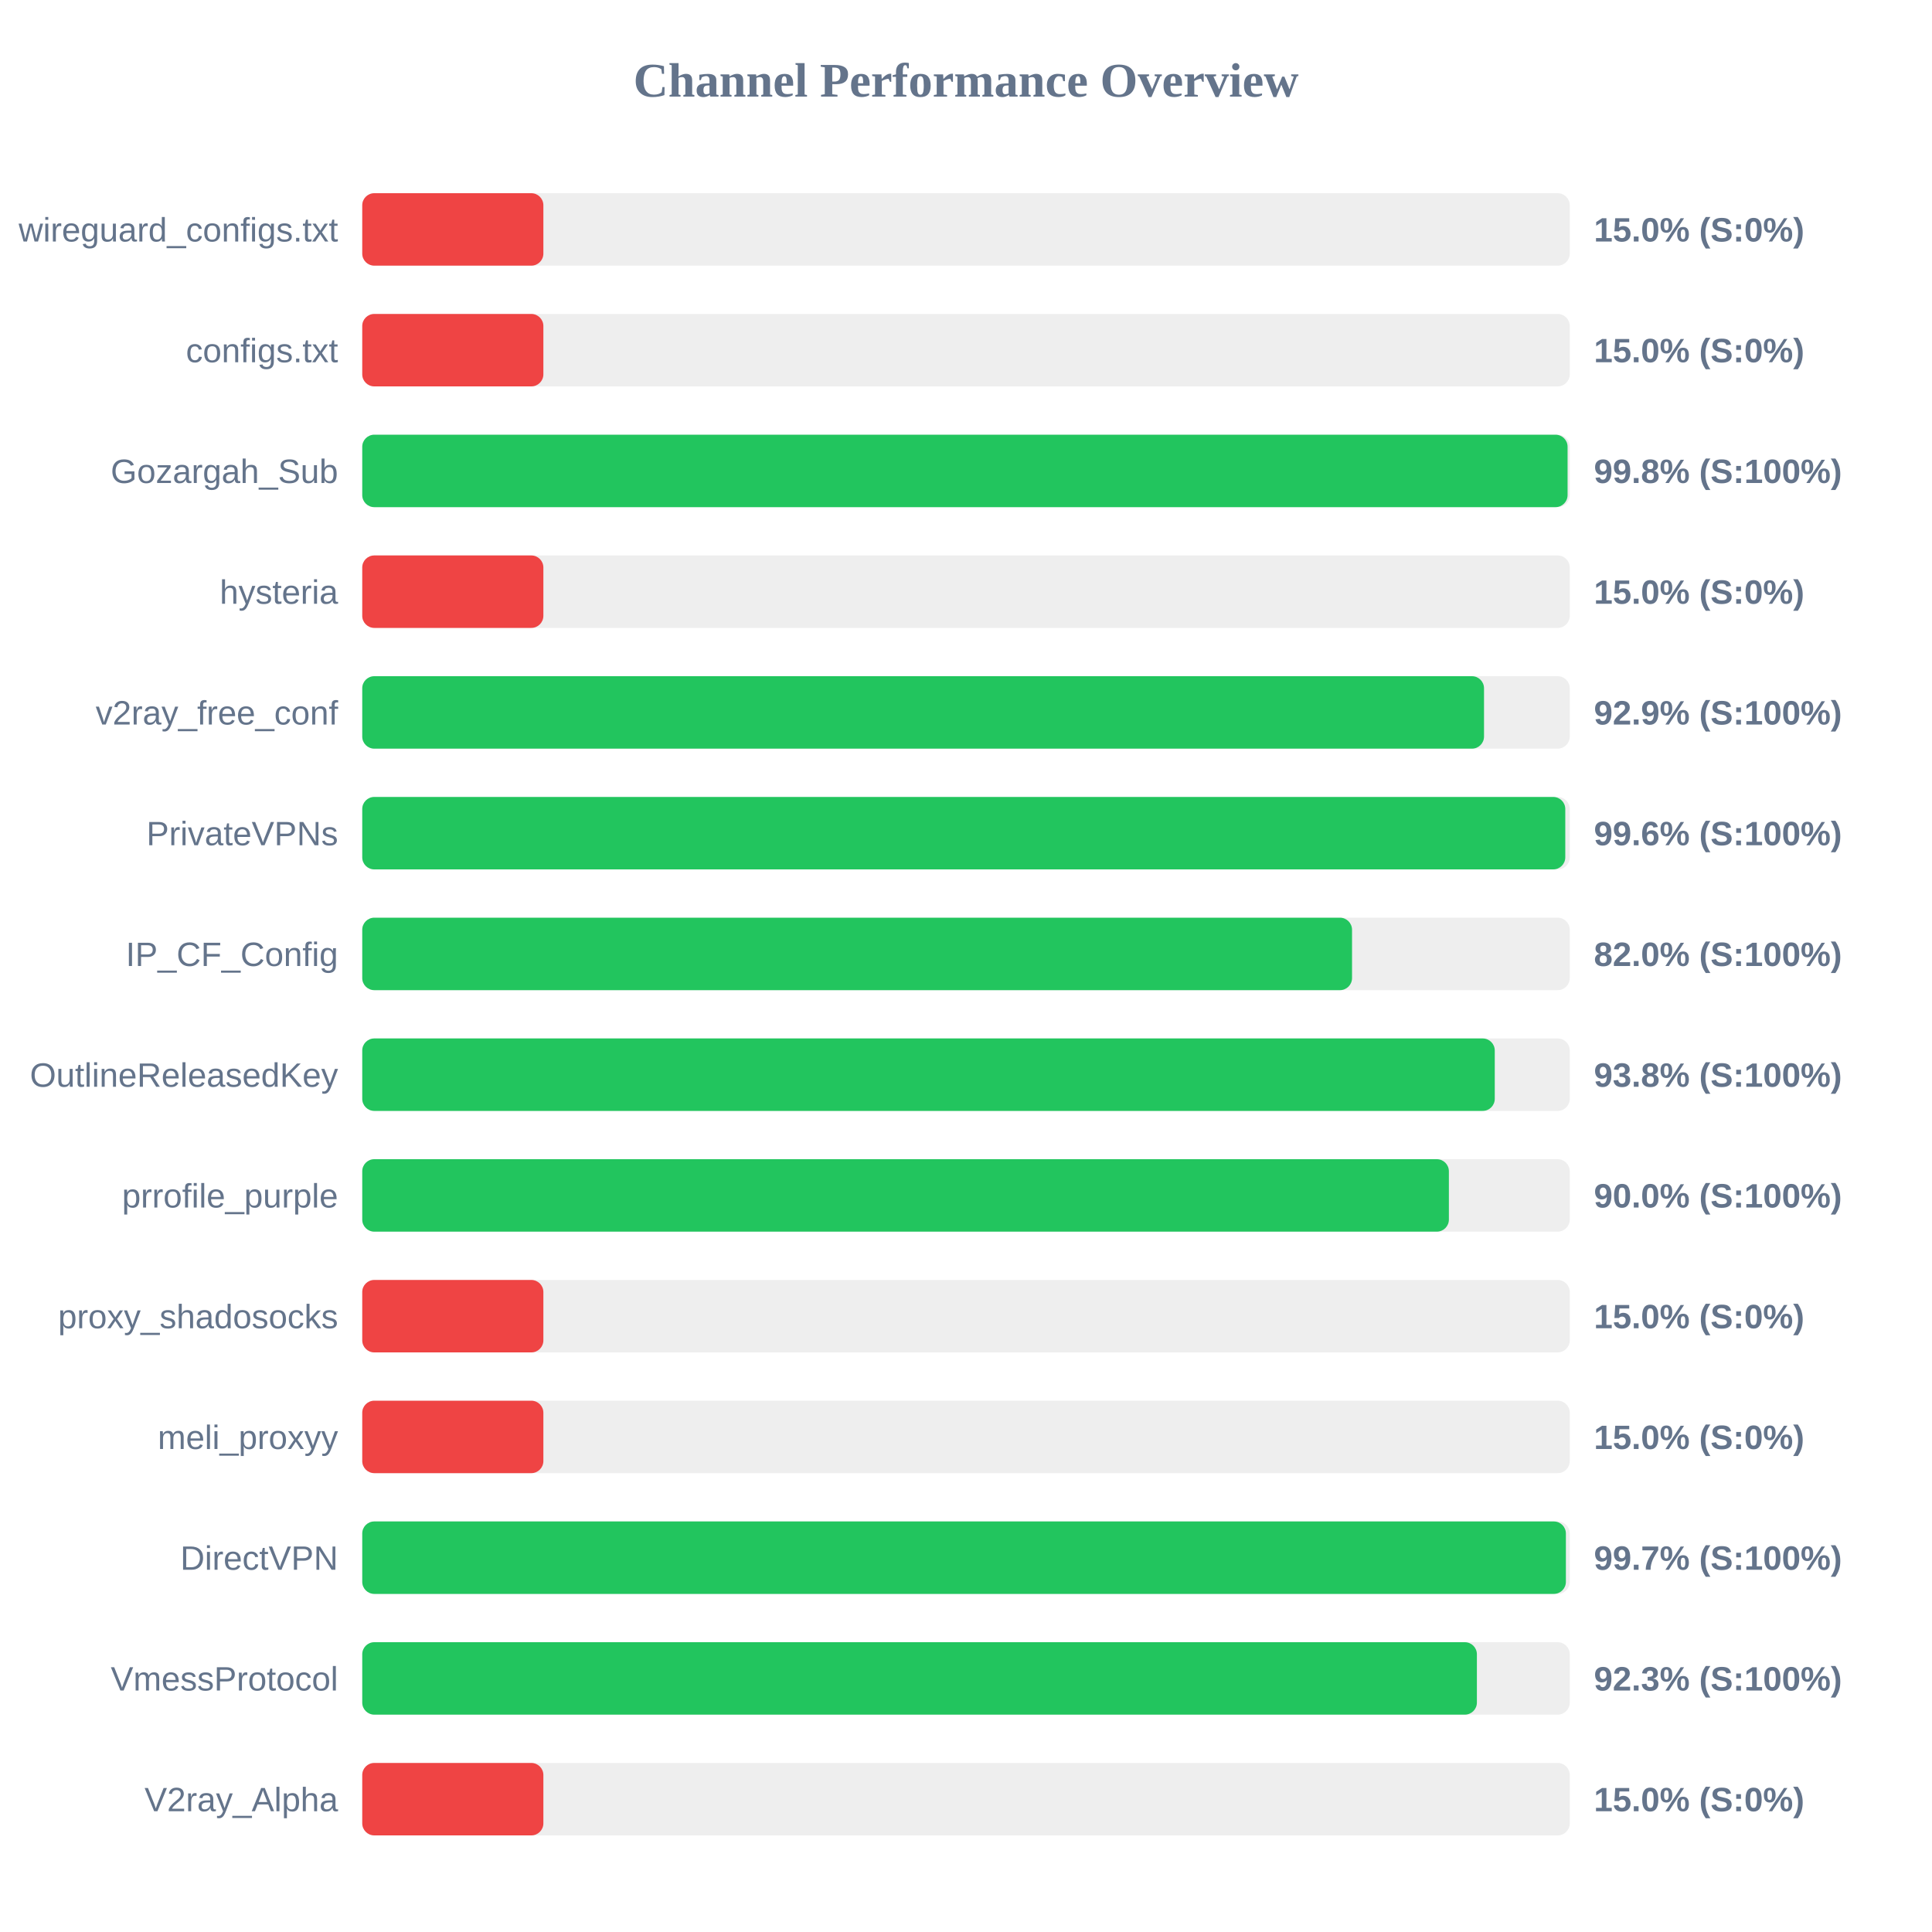
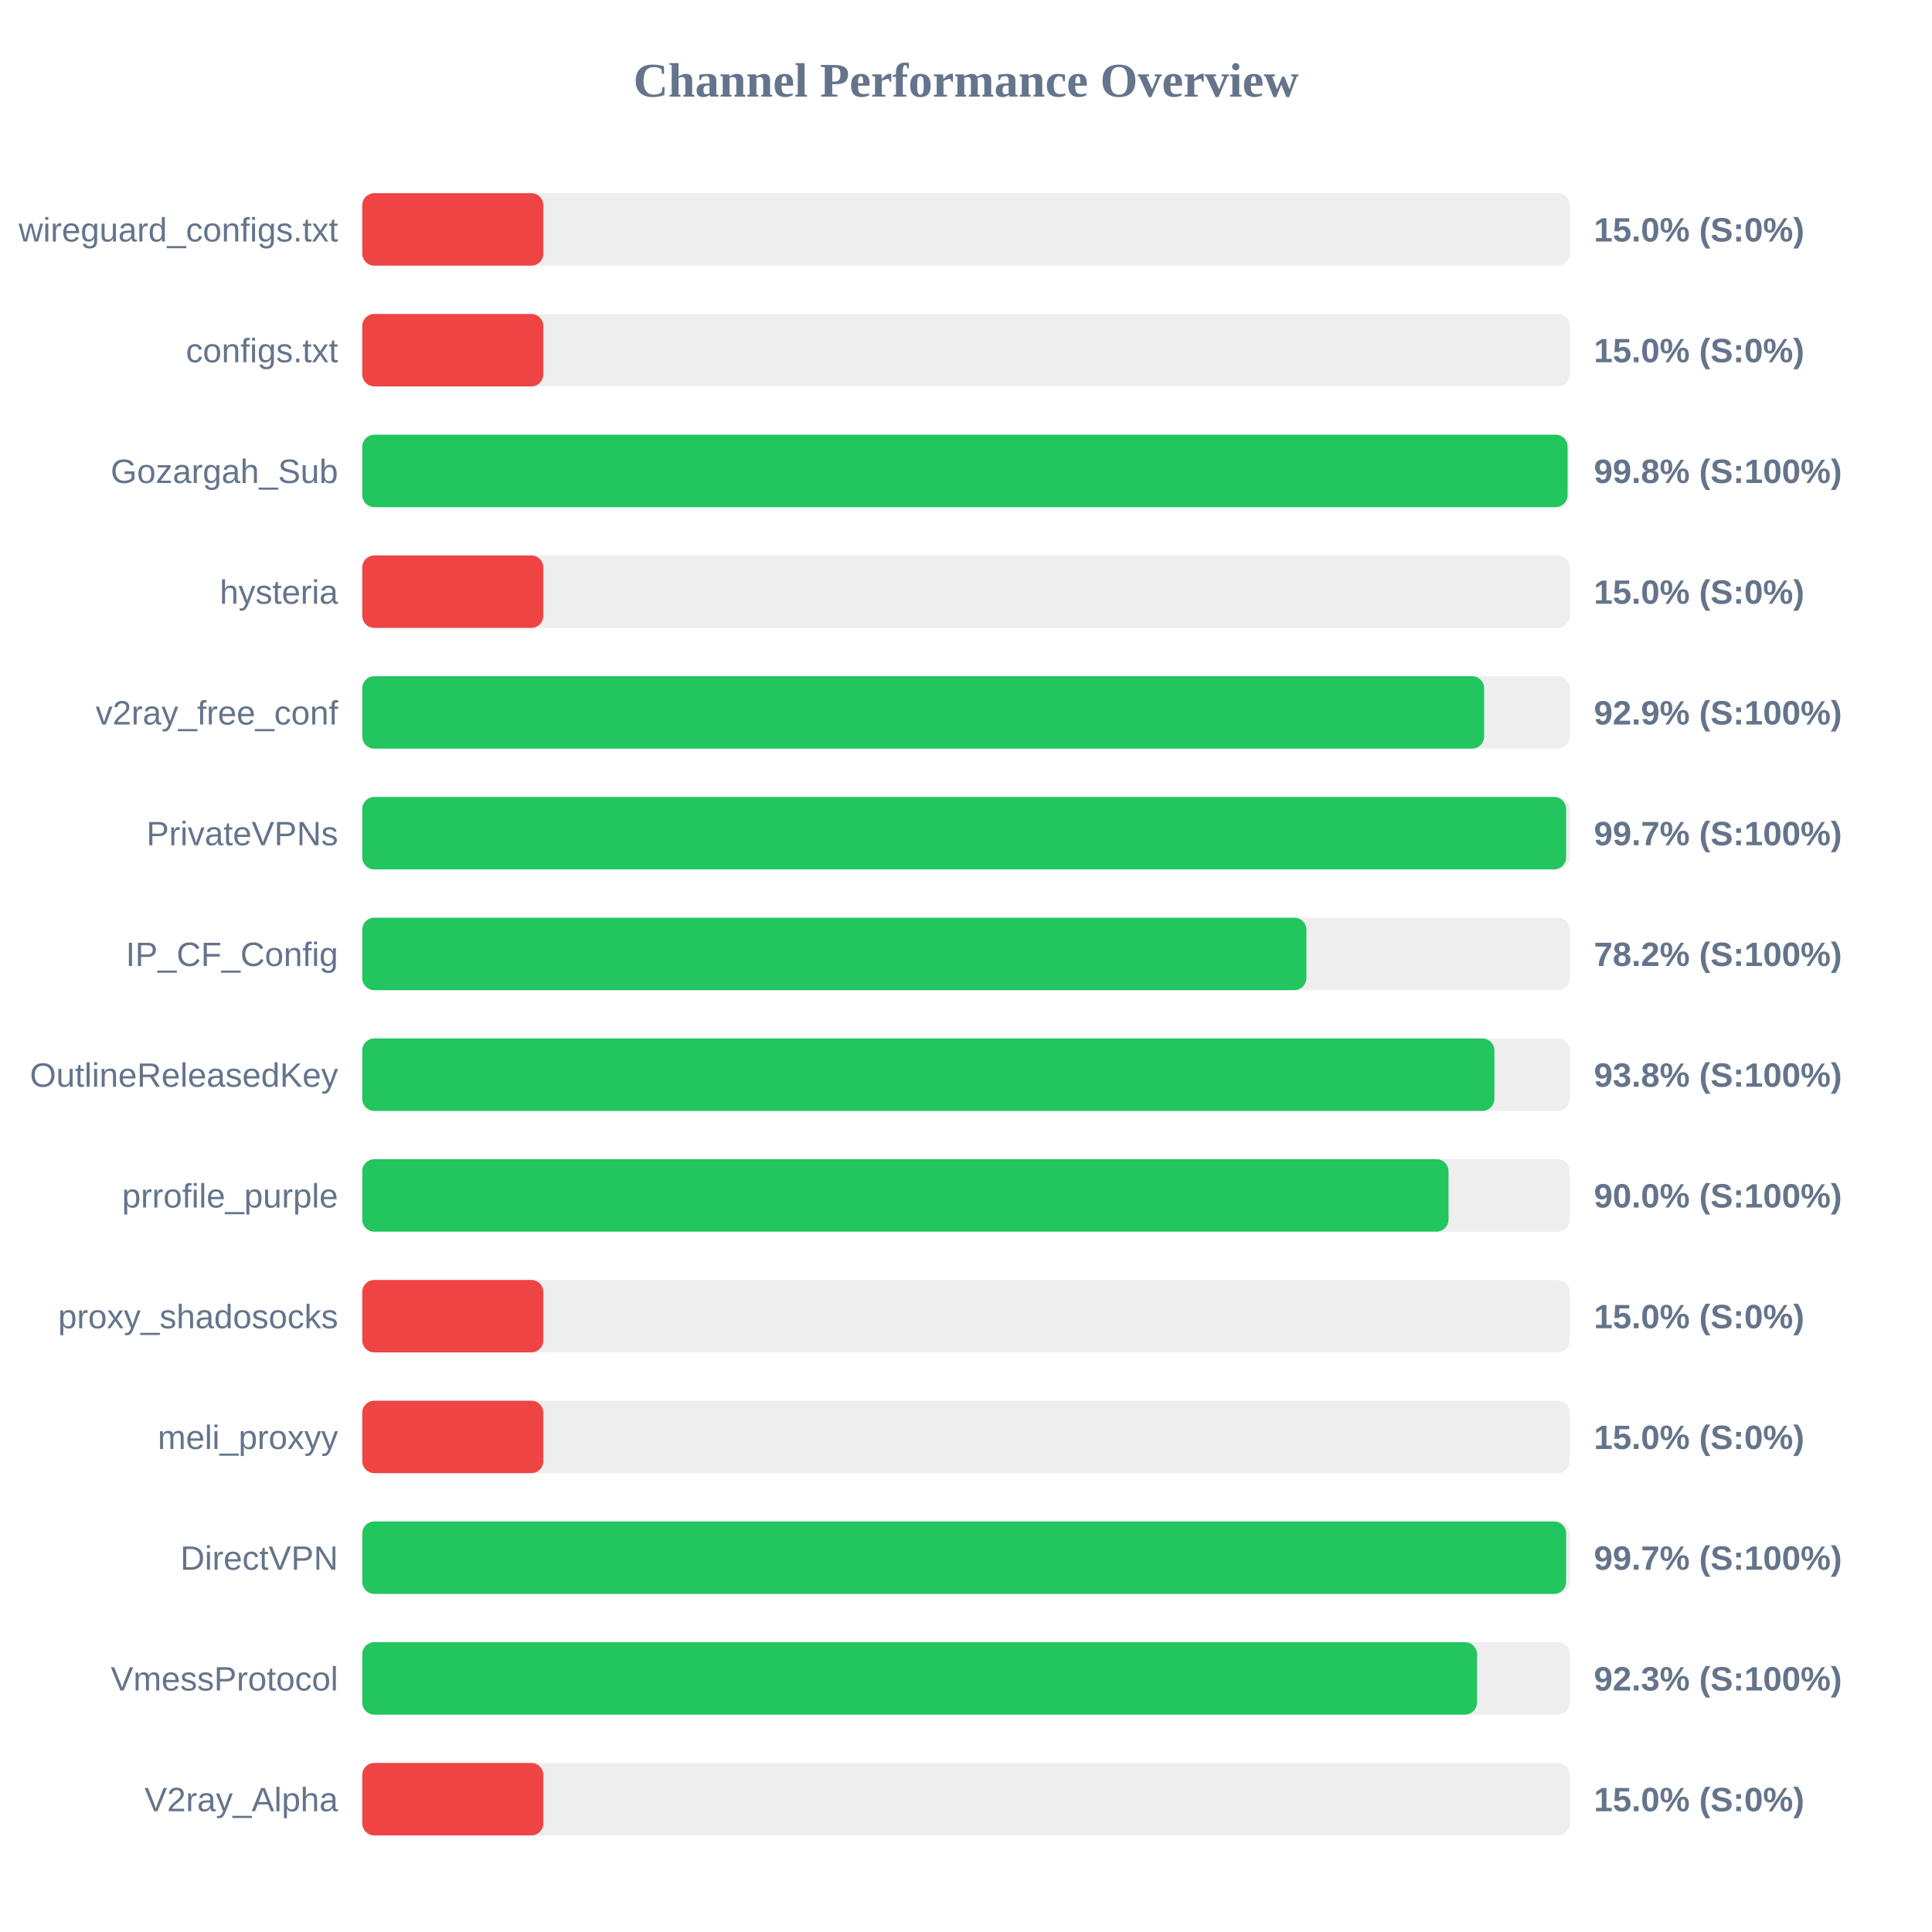
<svg xmlns="http://www.w3.org/2000/svg" width="800" height="800" version="1.1">
  <style>
        .row { font: 14px Arial; fill: #64748b; }
        .score { font: bold 14px Arial; fill: #64748b; }
    </style>
  <text x="400" y="40" text-anchor="middle" font-size="20px" font-weight="bold" fill="#64748b">Channel Performance Overview</text>
  <rect x="150" y="80" width="500" height="30" fill="#eee" rx="5" />
  <rect x="150" y="80" width="75.0" height="30" fill="#ef4444" rx="5" />
  <text x="140" y="100" text-anchor="end" class="row">wireguard_configs.txt</text>
  <text x="660" y="100" text-anchor="start" class="score">15.0% (S:0%)</text>
  <rect x="150" y="130" width="500" height="30" fill="#eee" rx="5" />
  <rect x="150" y="130" width="75.0" height="30" fill="#ef4444" rx="5" />
  <text x="140" y="150" text-anchor="end" class="row">configs.txt</text>
  <text x="660" y="150" text-anchor="start" class="score">15.0% (S:0%)</text>
  <rect x="150" y="180" width="500" height="30" fill="#eee" rx="5" />
  <rect x="150" y="180" width="499.1" height="30" fill="#22c55e" rx="5" />
  <text x="140" y="200" text-anchor="end" class="row">Gozargah_Sub</text>
  <text x="660" y="200" text-anchor="start" class="score">99.8% (S:100%)</text>
  <rect x="150" y="230" width="500" height="30" fill="#eee" rx="5" />
  <rect x="150" y="230" width="75.0" height="30" fill="#ef4444" rx="5" />
  <text x="140" y="250" text-anchor="end" class="row">hysteria</text>
  <text x="660" y="250" text-anchor="start" class="score">15.0% (S:0%)</text>
  <rect x="150" y="280" width="500" height="30" fill="#eee" rx="5" />
-   <rect x="150" y="280" width="464.5" height="30" fill="#22c55e" rx="5" />
+   <rect x="150" y="280" width="464.55" height="30" fill="#22c55e" rx="5" />
  <text x="140" y="300" text-anchor="end" class="row">v2ray_free_conf</text>
  <text x="660" y="300" text-anchor="start" class="score">92.9% (S:100%)</text>
  <rect x="150" y="330" width="500" height="30" fill="#eee" rx="5" />
-   <rect x="150" y="330" width="498.15" height="30" fill="#22c55e" rx="5" />
+   <rect x="150" y="330" width="498.5" height="30" fill="#22c55e" rx="5" />
  <text x="140" y="350" text-anchor="end" class="row">PrivateVPNs</text>
-   <text x="660" y="350" text-anchor="start" class="score">99.6% (S:100%)</text>
+   <text x="660" y="350" text-anchor="start" class="score">99.7% (S:100%)</text>
  <rect x="150" y="380" width="500" height="30" fill="#eee" rx="5" />
-   <rect x="150" y="380" width="409.85" height="30" fill="#22c55e" rx="5" />
+   <rect x="150" y="380" width="390.95" height="30" fill="#22c55e" rx="5" />
  <text x="140" y="400" text-anchor="end" class="row">IP_CF_Config</text>
-   <text x="660" y="400" text-anchor="start" class="score">82.0% (S:100%)</text>
+   <text x="660" y="400" text-anchor="start" class="score">78.2% (S:100%)</text>
  <rect x="150" y="430" width="500" height="30" fill="#eee" rx="5" />
-   <rect x="150" y="430" width="468.95" height="30" fill="#22c55e" rx="5" />
+   <rect x="150" y="430" width="468.8" height="30" fill="#22c55e" rx="5" />
  <text x="140" y="450" text-anchor="end" class="row">OutlineReleasedKey</text>
  <text x="660" y="450" text-anchor="start" class="score">93.8% (S:100%)</text>
  <rect x="150" y="480" width="500" height="30" fill="#eee" rx="5" />
-   <rect x="150" y="480" width="449.95" height="30" fill="#22c55e" rx="5" />
+   <rect x="150" y="480" width="449.8" height="30" fill="#22c55e" rx="5" />
  <text x="140" y="500" text-anchor="end" class="row">prrofile_purple</text>
  <text x="660" y="500" text-anchor="start" class="score">90.0% (S:100%)</text>
  <rect x="150" y="530" width="500" height="30" fill="#eee" rx="5" />
  <rect x="150" y="530" width="75.0" height="30" fill="#ef4444" rx="5" />
  <text x="140" y="550" text-anchor="end" class="row">proxy_shadosocks</text>
  <text x="660" y="550" text-anchor="start" class="score">15.0% (S:0%)</text>
  <rect x="150" y="580" width="500" height="30" fill="#eee" rx="5" />
  <rect x="150" y="580" width="75.0" height="30" fill="#ef4444" rx="5" />
  <text x="140" y="600" text-anchor="end" class="row">meli_proxyy</text>
  <text x="660" y="600" text-anchor="start" class="score">15.0% (S:0%)</text>
  <rect x="150" y="630" width="500" height="30" fill="#eee" rx="5" />
-   <rect x="150" y="630" width="498.4" height="30" fill="#22c55e" rx="5" />
+   <rect x="150" y="630" width="498.5" height="30" fill="#22c55e" rx="5" />
  <text x="140" y="650" text-anchor="end" class="row">DirectVPN</text>
  <text x="660" y="650" text-anchor="start" class="score">99.7% (S:100%)</text>
  <rect x="150" y="680" width="500" height="30" fill="#eee" rx="5" />
-   <rect x="150" y="680" width="461.55" height="30" fill="#22c55e" rx="5" />
+   <rect x="150" y="680" width="461.6" height="30" fill="#22c55e" rx="5" />
  <text x="140" y="700" text-anchor="end" class="row">VmessProtocol</text>
  <text x="660" y="700" text-anchor="start" class="score">92.3% (S:100%)</text>
  <rect x="150" y="730" width="500" height="30" fill="#eee" rx="5" />
  <rect x="150" y="730" width="75.0" height="30" fill="#ef4444" rx="5" />
  <text x="140" y="750" text-anchor="end" class="row">V2ray_Alpha</text>
  <text x="660" y="750" text-anchor="start" class="score">15.0% (S:0%)</text>
</svg>
